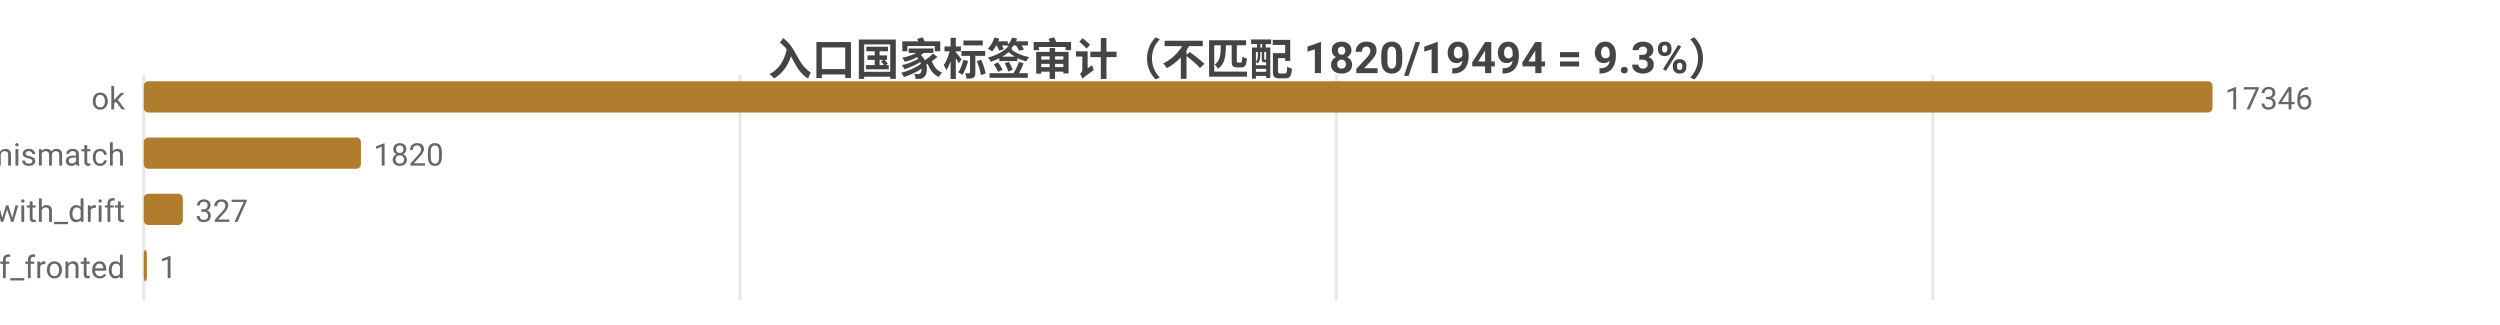
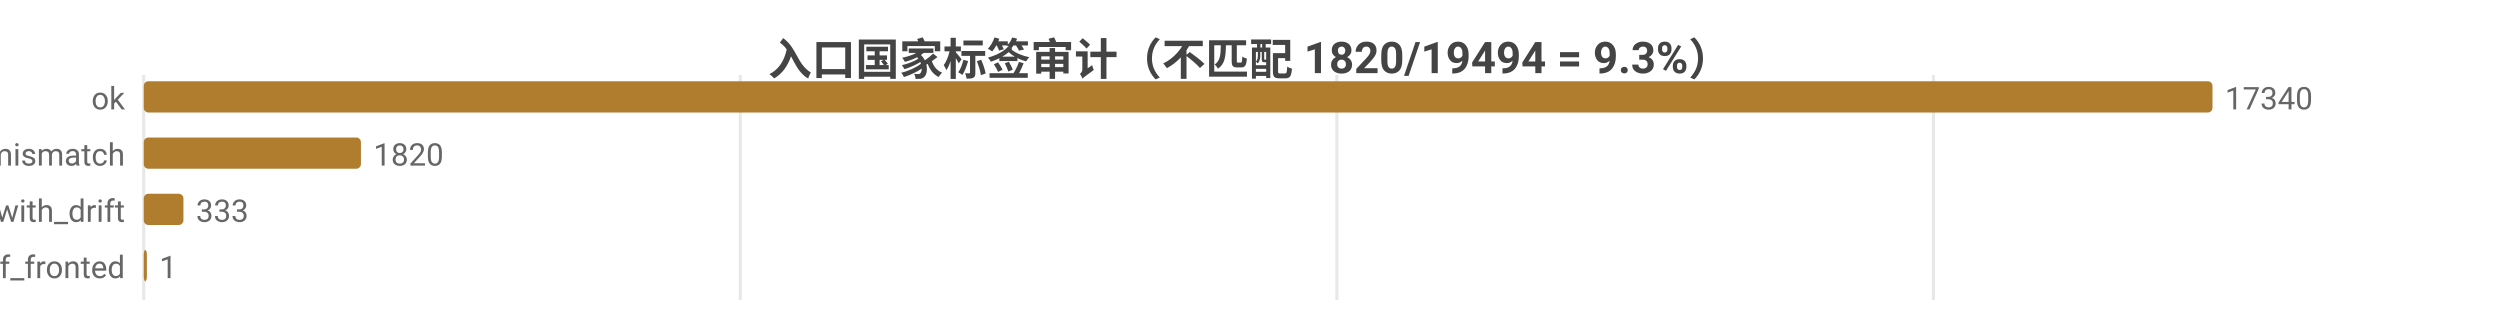
<svg xmlns="http://www.w3.org/2000/svg" width="800" height="104" viewBox="0 0 800 104">
  <rect width="800" height="104" fill="#ffffff" />
  <style>text{font-family:system-ui,-apple-system,'Segoe UI',Roboto,'PingFang SC','Microsoft YaHei','Noto Sans CJK SC',sans-serif}.g{stroke:#e8e8e8;stroke-width:1}.a{stroke:#999;stroke-width:1}.t{font-size:10px;fill:#666}.m{font-size:10px;text-anchor:middle;fill:#666}.e{font-size:10px;text-anchor:end;fill:#666}.l{font-size:11px;fill:#333}.tt{font-size:14px;font-weight:600;text-anchor:middle;fill:#444}.em{font-size:13px;text-anchor:middle;fill:#999}</style>
  <text class="tt" x="400.0" y="24">入口国家标签审计（不匹配 1820/19494 = 9.3%）</text>
  <line class="g" x1="46" y1="24" x2="46" y2="96" />
-   <line class="g" x1="236.8" y1="24" x2="236.8" y2="96" />
-   <line class="g" x1="427.6" y1="24" x2="427.6" y2="96" />
-   <line class="g" x1="618.5" y1="24" x2="618.5" y2="96" />
+   <line class="g" x1="236.9" y1="24" x2="236.9" y2="96" />
+   <line class="g" x1="427.8" y1="24" x2="427.8" y2="96" />
+   <line class="g" x1="618.7" y1="24" x2="618.7" y2="96" />
  <text class="e" x="40" y="35">ok</text>
  <rect x="46" y="26" width="662" height="10" fill="#b07d2e" rx="1.5" />
-   <text class="t" x="712" y="35">17346</text>
+   <text class="t" x="712" y="35">17340</text>
  <text class="e" x="40" y="53">tag_mismatch</text>
  <rect x="46" y="44" width="69.5" height="10" fill="#b07d2e" rx="1.5" />
  <text class="t" x="119.5" y="53">1820</text>
  <text class="e" x="40" y="71">ok_with_drift</text>
-   <rect x="46" y="62" width="12.5" height="10" fill="#b07d2e" rx="1.5" />
-   <text class="t" x="62.5" y="71">327</text>
+   <rect x="46" y="62" width="12.7" height="10" fill="#b07d2e" rx="1.5" />
+   <text class="t" x="62.7" y="71">333</text>
  <text class="e" x="40" y="89">cf_fronted</text>
  <rect x="46" y="80" width="1" height="10" fill="#b07d2e" rx="1.5" />
  <text class="t" x="51" y="89">1</text>
</svg>
